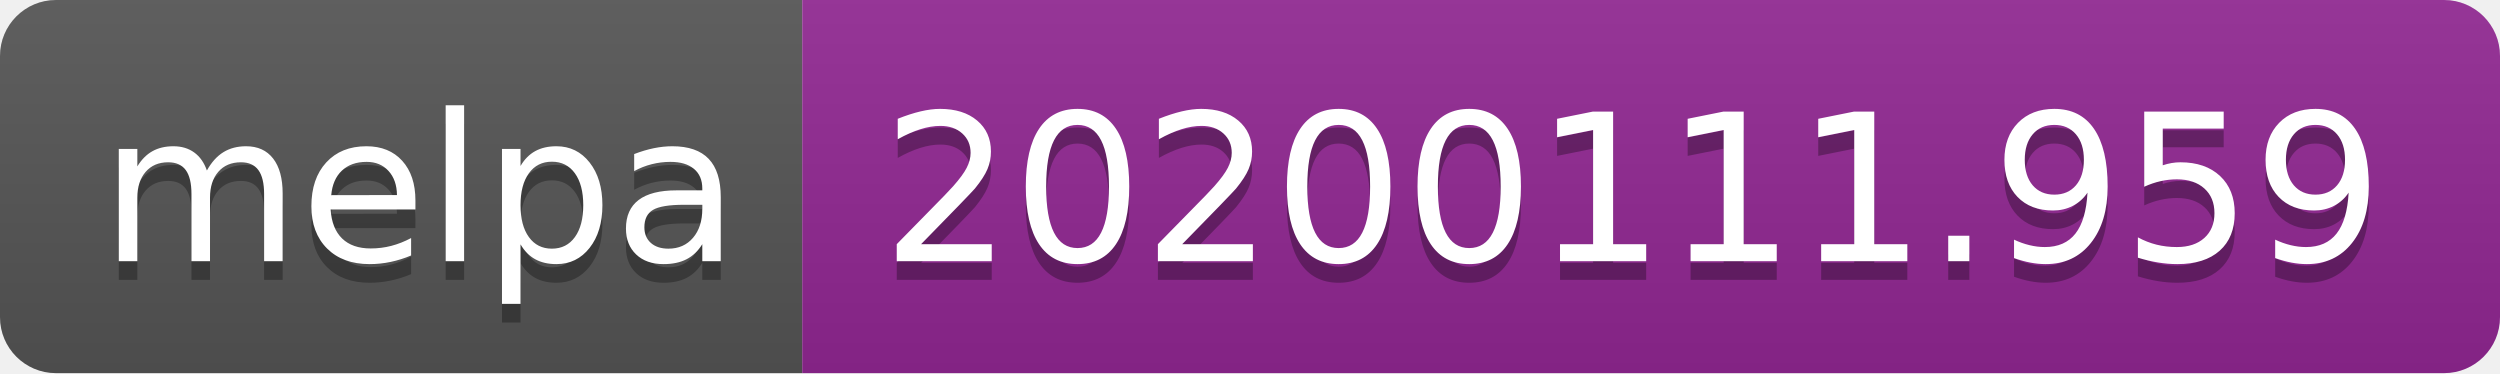
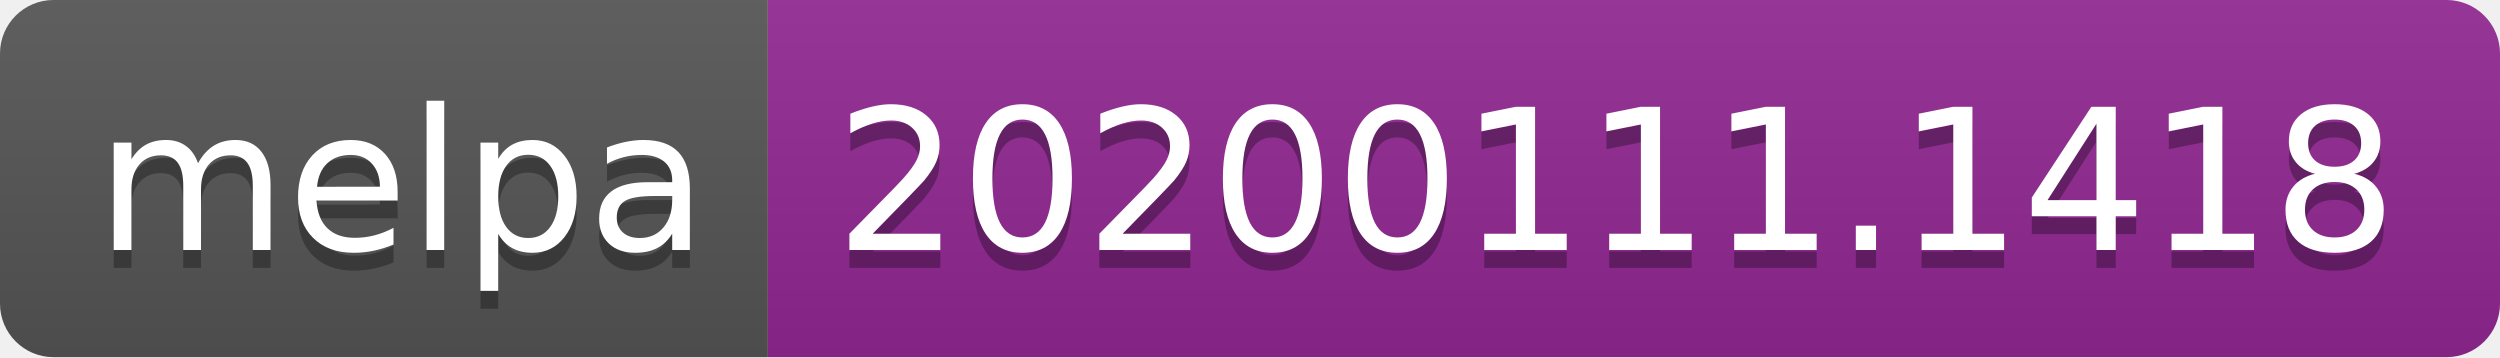
- <svg xmlns="http://www.w3.org/2000/svg" width="134" height="20">
+ <svg xmlns="http://www.w3.org/2000/svg" width="140" height="20">
  <linearGradient id="b" x2="0" y2="100%">
    <stop offset="0" stop-color="#bbb" stop-opacity=".1" />
    <stop offset="1" stop-opacity=".1" />
  </linearGradient>
  <clipPath id="a">
-     <rect width="134" height="20" rx="3" fill="#fff" />
+     <rect width="140" height="20" rx="3" fill="#fff" />
  </clipPath>
  <g clip-path="url(#a)">
    <path fill="#555" d="M0 0h43v20H0z" />
-     <path fill="#922793" d="M43 0h91v20H43z" />
-     <path fill="url(#b)" d="M0 0h134v20H0z" />
+     <path fill="#922793" d="M43 0h97v20H43z" />
+     <path fill="url(#b)" d="M0 0h140v20H0z" />
  </g>
  <g fill="#fff" text-anchor="middle" font-family="DejaVu Sans,Verdana,Geneva,sans-serif" font-size="110">
    <text x="225" y="150" fill="#010101" fill-opacity=".3" transform="scale(.1)" textLength="330">melpa</text>
    <text x="225" y="140" transform="scale(.1)" textLength="330">melpa</text>
-     <text x="875" y="150" fill="#010101" fill-opacity=".3" transform="scale(.1)" textLength="810">20200111.959</text>
-     <text x="875" y="140" transform="scale(.1)" textLength="810">20200111.959</text>
+     <text x="905" y="150" fill="#010101" fill-opacity=".3" transform="scale(.1)" textLength="870">20200111.1418</text>
+     <text x="905" y="140" transform="scale(.1)" textLength="870">20200111.1418</text>
  </g>
</svg>
